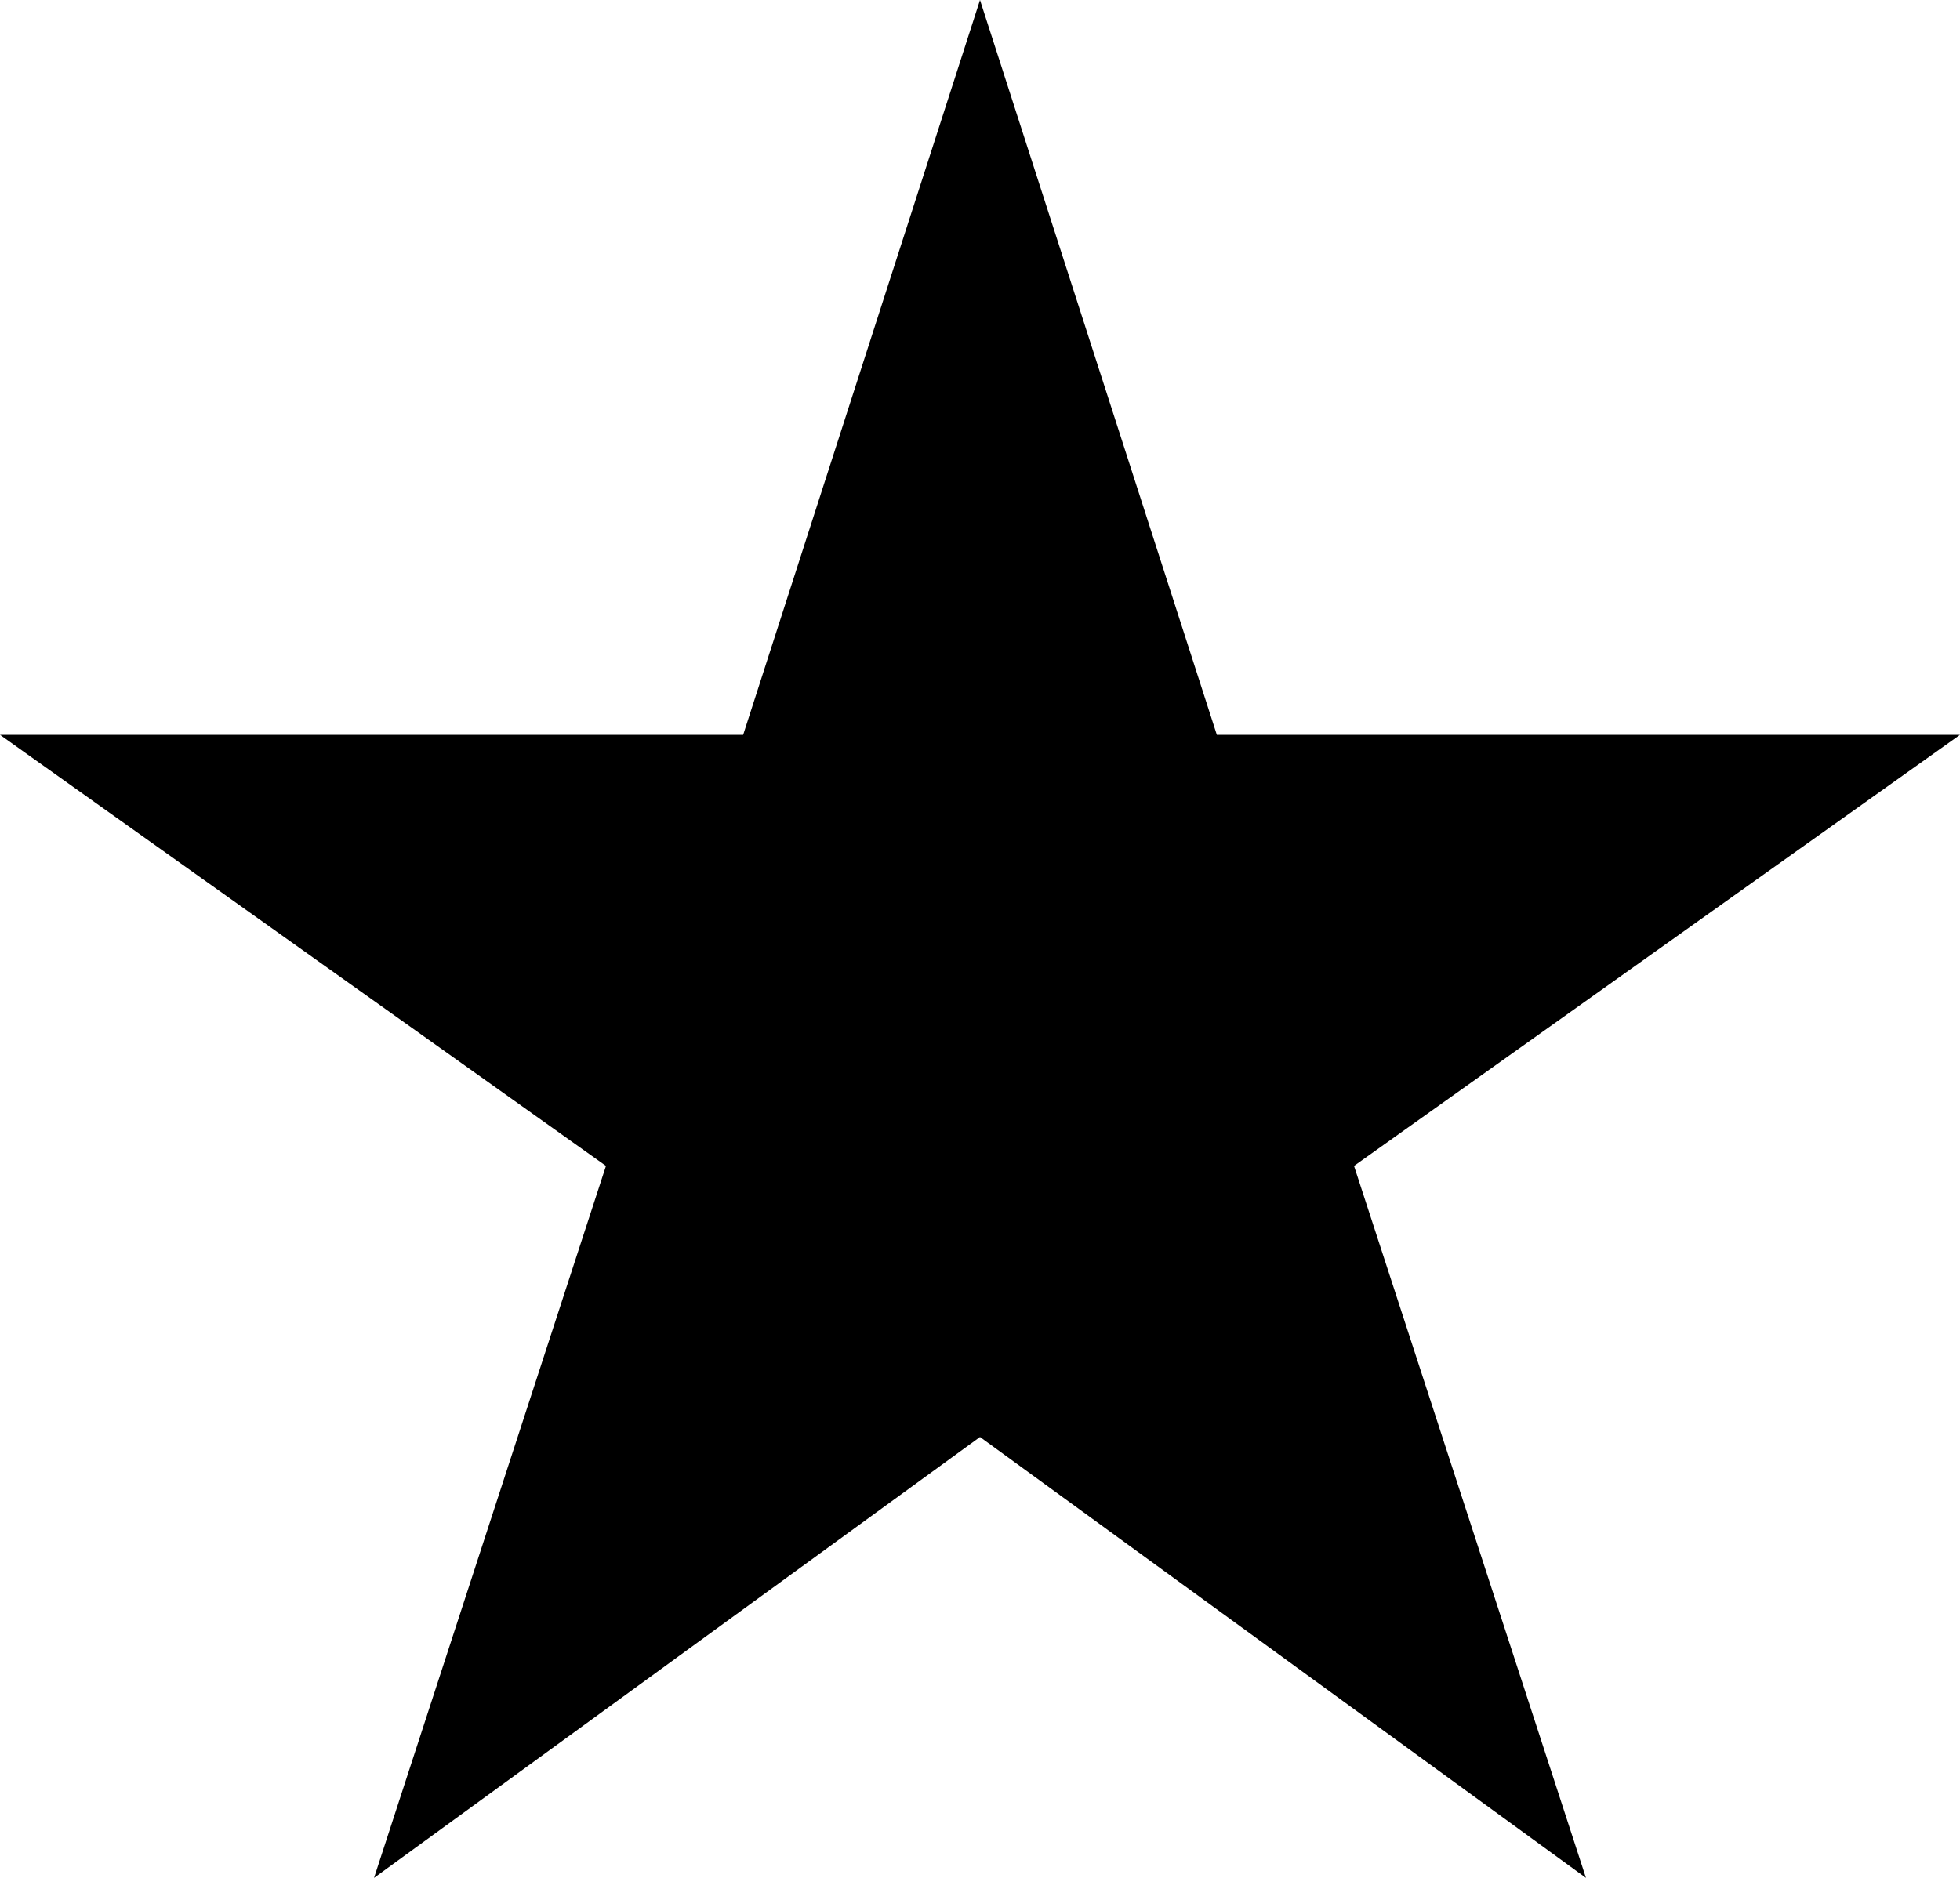
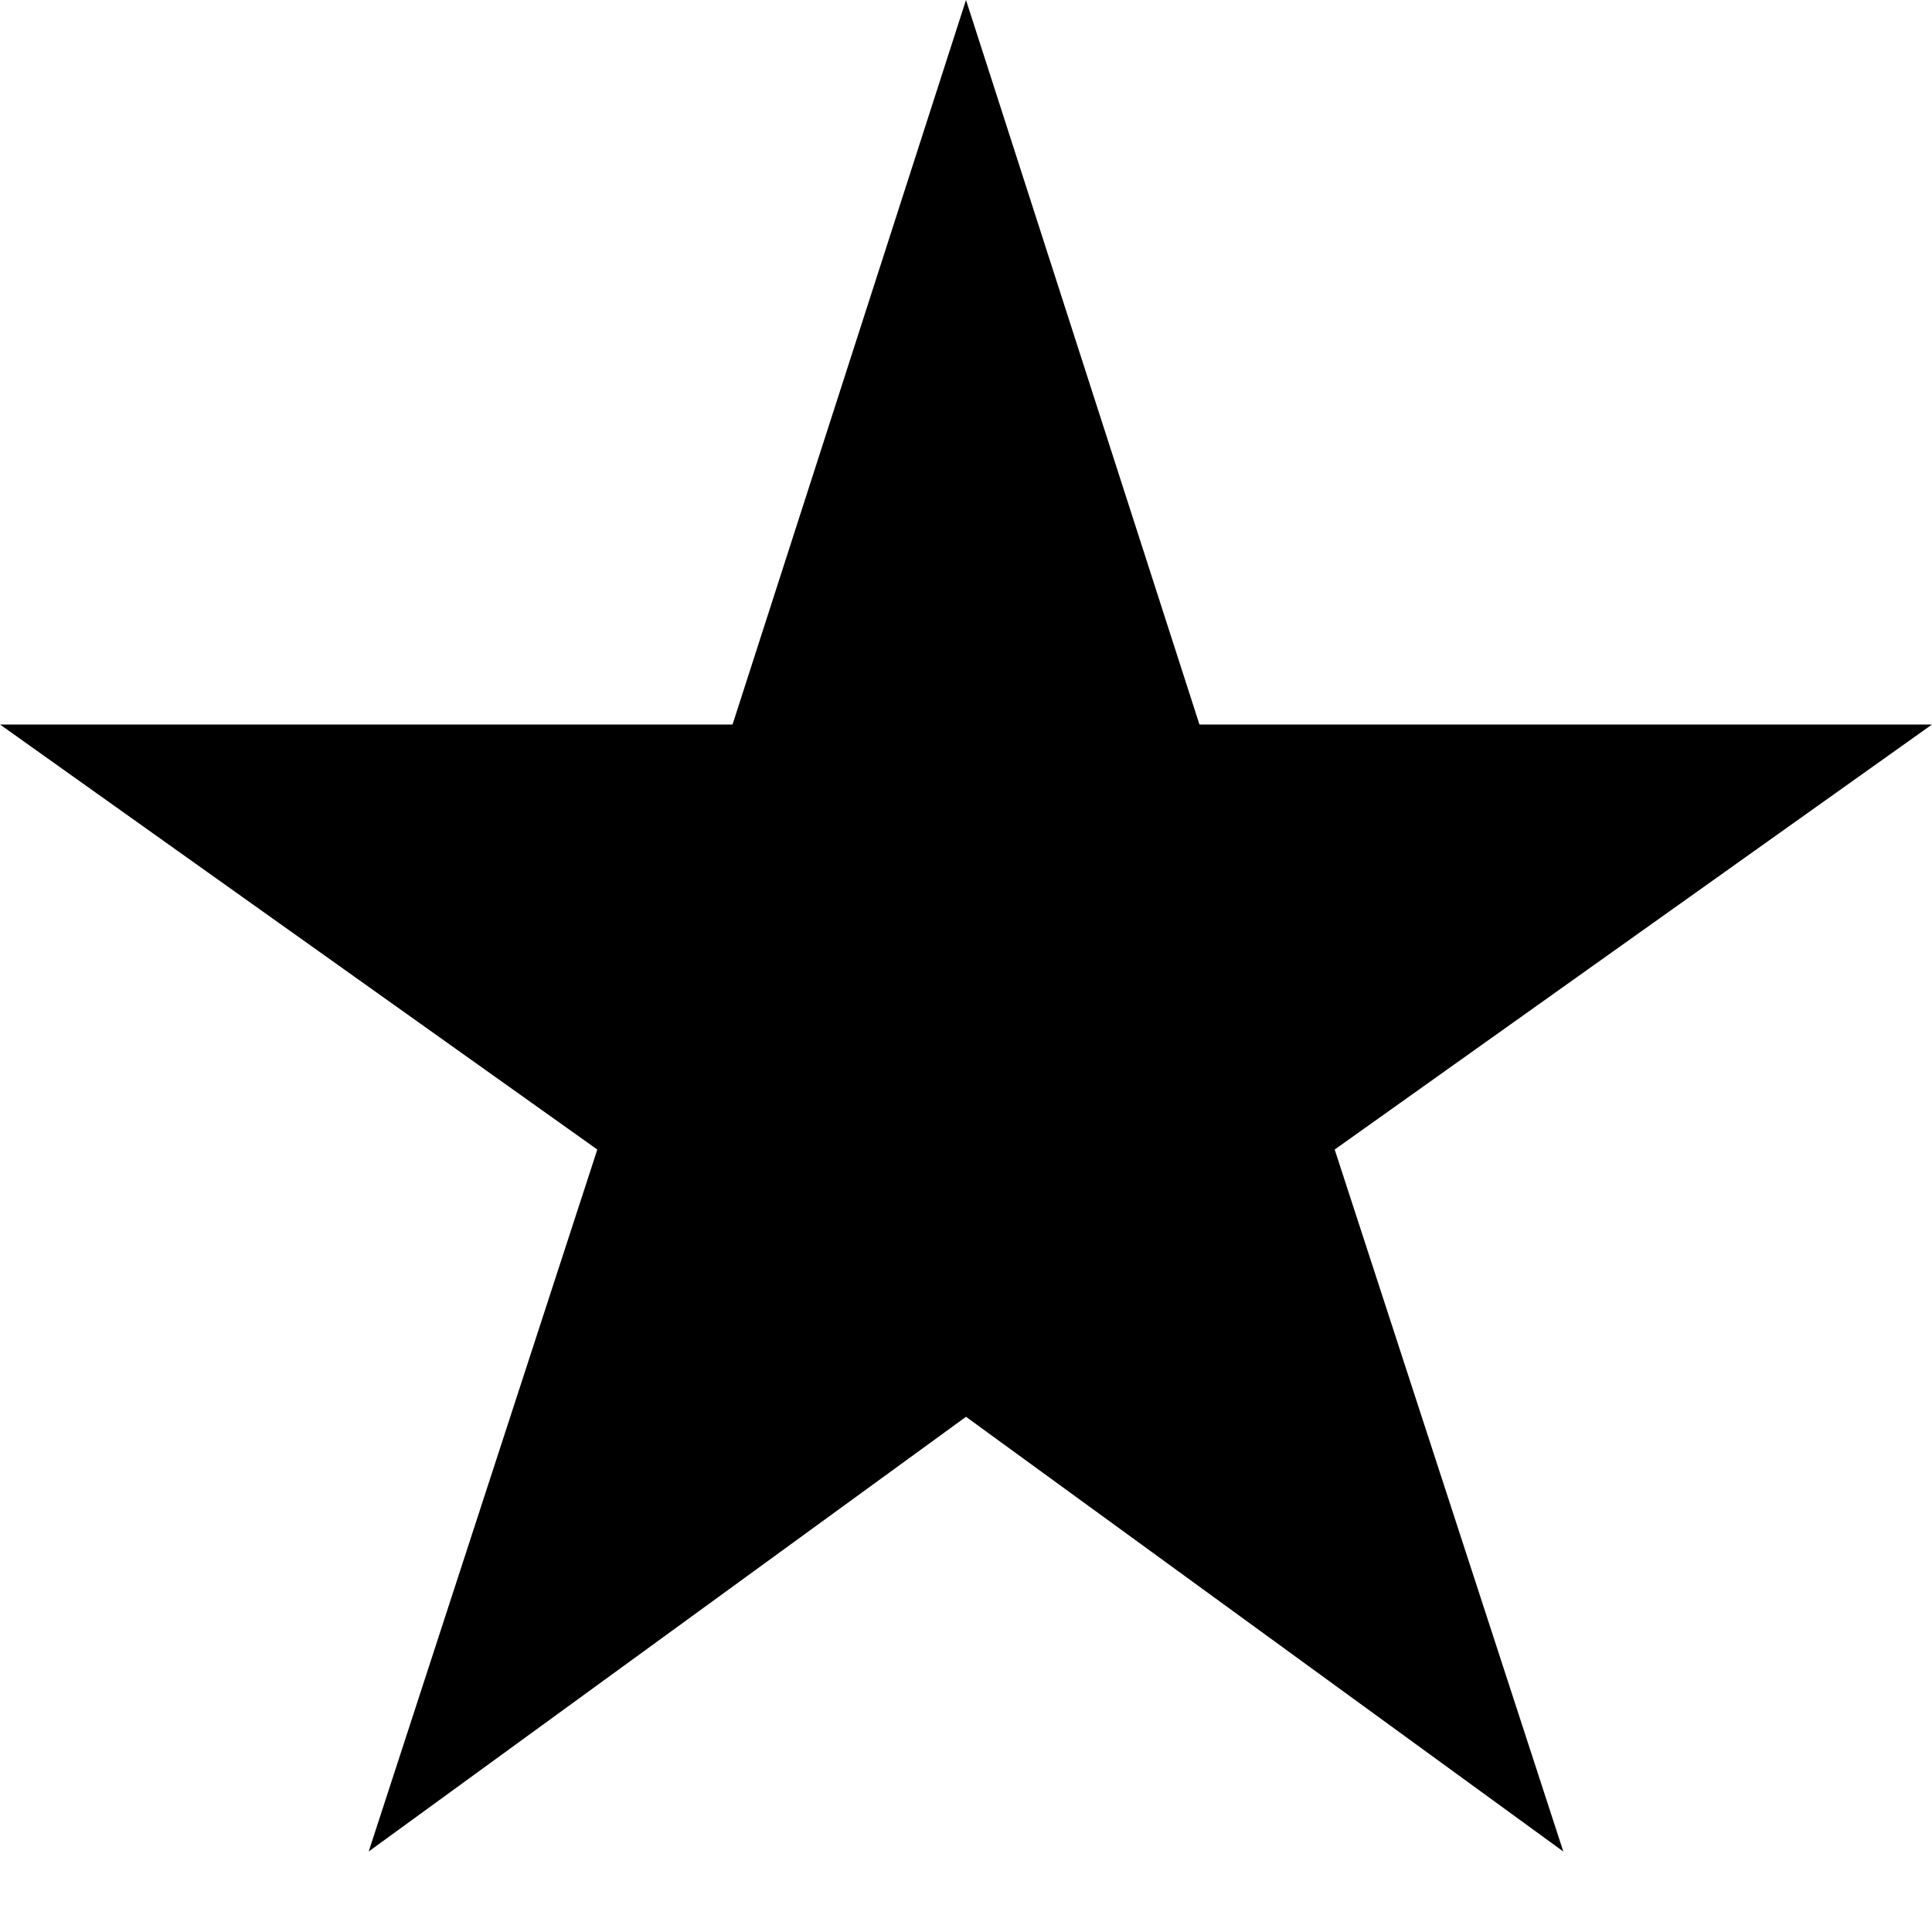
- <svg xmlns="http://www.w3.org/2000/svg" width="12" height="11.5" viewBox="0 0 12 11.5">
+ <svg xmlns="http://www.w3.org/2000/svg" width="12" height="12" viewBox="0 0 12 12">
  <path d="M6,8.8l3.71,2.7L8.29,7.14,12,4.5H7.45L6,0,4.55,4.5H0L3.71,7.14,2.29,11.5Z" />
</svg>
